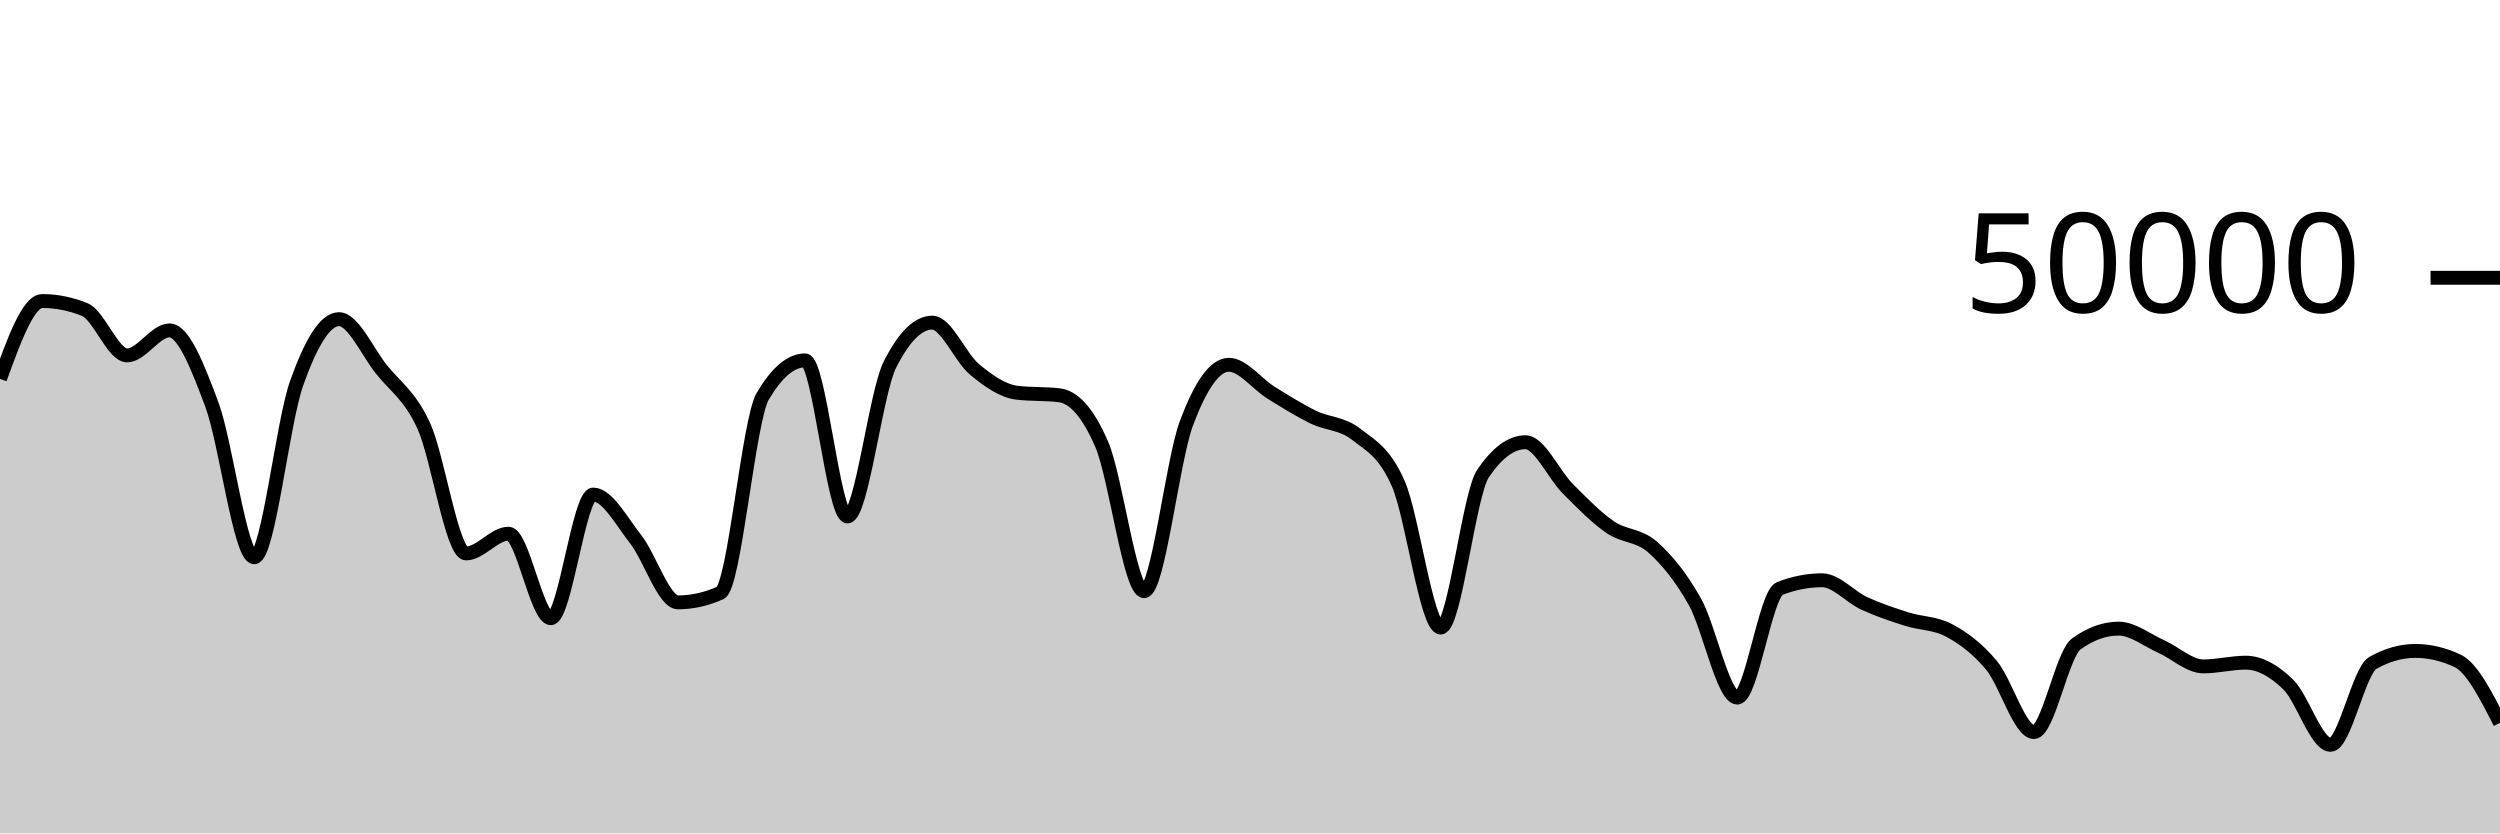
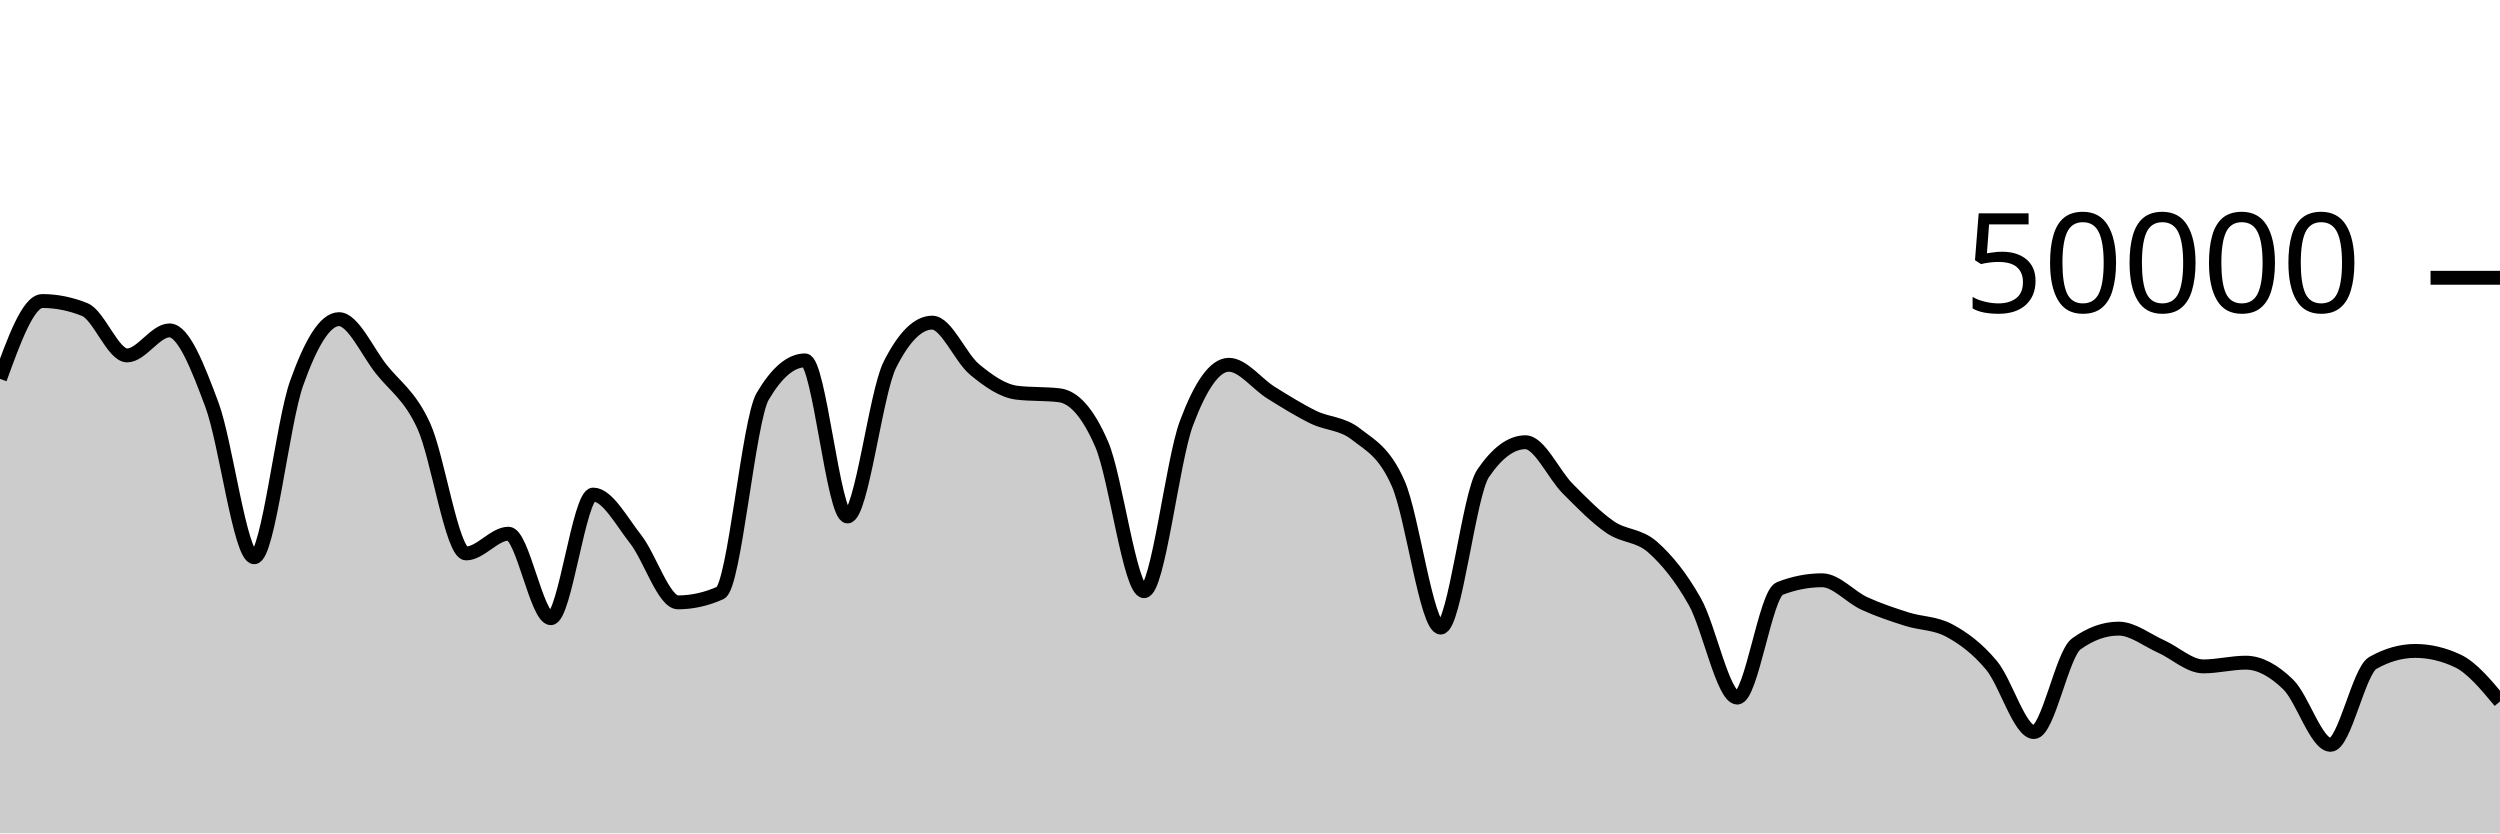
<svg xmlns="http://www.w3.org/2000/svg" viewBox="0 0 180 60">
  <g transform="translate(0,20)">
-     <path class="area" fill="rgba(0, 0, 0, 0.2)" d="M0,7.278C1.017,4.476,2.034,1.674,3.051,1.674C4.068,1.674,5.085,1.879,6.102,2.288C7.119,2.697,8.136,5.591,9.153,5.591C10.169,5.591,11.186,3.788,12.203,3.788C13.22,3.788,14.237,6.408,15.254,9.13C16.271,11.853,17.288,20.122,18.305,20.122C19.322,20.122,20.339,10.451,21.356,7.594C22.373,4.737,23.39,2.979,24.407,2.979C25.424,2.979,26.441,5.309,27.458,6.589C28.475,7.868,29.492,8.446,30.508,10.656C31.525,12.866,32.542,19.847,33.559,19.847C34.576,19.847,35.593,18.426,36.61,18.426C37.627,18.426,38.644,24.51,39.661,24.51C40.678,24.51,41.695,15.609,42.712,15.609C43.729,15.609,44.746,17.524,45.763,18.818C46.78,20.111,47.797,23.37,48.814,23.37C49.831,23.37,50.847,23.144,51.864,22.69C52.881,22.237,53.898,10.255,54.915,8.532C55.932,6.809,56.949,5.947,57.966,5.947C58.983,5.947,60,17.186,61.017,17.186C62.034,17.186,63.051,8.288,64.068,6.265C65.085,4.241,66.102,3.23,67.119,3.23C68.136,3.23,69.153,5.759,70.169,6.6C71.186,7.441,72.203,8.153,73.22,8.276C74.237,8.399,75.254,8.337,76.271,8.46C77.288,8.583,78.305,9.636,79.322,11.987C80.339,14.338,81.356,22.566,82.373,22.566C83.39,22.566,84.407,13.187,85.424,10.47C86.441,7.753,87.458,6.265,88.475,6.265C89.492,6.265,90.508,7.649,91.525,8.279C92.542,8.909,93.559,9.547,94.576,10.043C95.593,10.539,96.61,10.458,97.627,11.255C98.644,12.053,99.661,12.506,100.678,14.828C101.695,17.15,102.712,25.185,103.729,25.185C104.746,25.185,105.763,15.586,106.78,14.088C107.797,12.59,108.814,11.841,109.831,11.841C110.847,11.841,111.864,14.168,112.881,15.187C113.898,16.206,114.915,17.254,115.932,17.954C116.949,18.653,117.966,18.49,118.983,19.386C120,20.283,121.017,21.523,122.034,23.33C123.051,25.137,124.068,30.228,125.085,30.228C126.102,30.228,127.119,22.773,128.136,22.375C129.153,21.978,130.169,21.779,131.186,21.779C132.203,21.779,133.22,22.983,134.237,23.45C135.254,23.916,136.271,24.252,137.288,24.576C138.305,24.9,139.322,24.848,140.339,25.392C141.356,25.936,142.373,26.686,143.39,27.906C144.407,29.125,145.424,32.709,146.441,32.709C147.458,32.709,148.475,27.095,149.492,26.362C150.508,25.628,151.525,25.261,152.542,25.261C153.559,25.261,154.576,26.089,155.593,26.542C156.61,26.996,157.627,27.98,158.644,27.98C159.661,27.98,160.678,27.712,161.695,27.712C162.712,27.712,163.729,28.292,164.746,29.278C165.763,30.264,166.78,33.628,167.797,33.628C168.814,33.628,169.831,28.303,170.847,27.729C171.864,27.154,172.881,26.867,173.898,26.867C174.915,26.867,175.932,27.105,176.949,27.582C177.966,28.058,178.983,30.049,180,32.041L180,40C178.983,40,177.966,40,176.949,40C175.932,40,174.915,40,173.898,40C172.881,40,171.864,40,170.847,40C169.831,40,168.814,40,167.797,40C166.78,40,165.763,40,164.746,40C163.729,40,162.712,40,161.695,40C160.678,40,159.661,40,158.644,40C157.627,40,156.61,40,155.593,40C154.576,40,153.559,40,152.542,40C151.525,40,150.508,40,149.492,40C148.475,40,147.458,40,146.441,40C145.424,40,144.407,40,143.39,40C142.373,40,141.356,40,140.339,40C139.322,40,138.305,40,137.288,40C136.271,40,135.254,40,134.237,40C133.22,40,132.203,40,131.186,40C130.169,40,129.153,40,128.136,40C127.119,40,126.102,40,125.085,40C124.068,40,123.051,40,122.034,40C121.017,40,120,40,118.983,40C117.966,40,116.949,40,115.932,40C114.915,40,113.898,40,112.881,40C111.864,40,110.847,40,109.831,40C108.814,40,107.797,40,106.78,40C105.763,40,104.746,40,103.729,40C102.712,40,101.695,40,100.678,40C99.661,40,98.644,40,97.627,40C96.61,40,95.593,40,94.576,40C93.559,40,92.542,40,91.525,40C90.508,40,89.492,40,88.475,40C87.458,40,86.441,40,85.424,40C84.407,40,83.39,40,82.373,40C81.356,40,80.339,40,79.322,40C78.305,40,77.288,40,76.271,40C75.254,40,74.237,40,73.22,40C72.203,40,71.186,40,70.169,40C69.153,40,68.136,40,67.119,40C66.102,40,65.085,40,64.068,40C63.051,40,62.034,40,61.017,40C60,40,58.983,40,57.966,40C56.949,40,55.932,40,54.915,40C53.898,40,52.881,40,51.864,40C50.847,40,49.831,40,48.814,40C47.797,40,46.78,40,45.763,40C44.746,40,43.729,40,42.712,40C41.695,40,40.678,40,39.661,40C38.644,40,37.627,40,36.61,40C35.593,40,34.576,40,33.559,40C32.542,40,31.525,40,30.508,40C29.492,40,28.475,40,27.458,40C26.441,40,25.424,40,24.407,40C23.39,40,22.373,40,21.356,40C20.339,40,19.322,40,18.305,40C17.288,40,16.271,40,15.254,40C14.237,40,13.22,40,12.203,40C11.186,40,10.169,40,9.153,40C8.136,40,7.119,40,6.102,40C5.085,40,4.068,40,3.051,40C2.034,40,1.017,40,0,40Z" />
-     <path class="line" stroke="black" fill="none" d="M0,7.278C1.017,4.476,2.034,1.674,3.051,1.674C4.068,1.674,5.085,1.879,6.102,2.288C7.119,2.697,8.136,5.591,9.153,5.591C10.169,5.591,11.186,3.788,12.203,3.788C13.22,3.788,14.237,6.408,15.254,9.13C16.271,11.853,17.288,20.122,18.305,20.122C19.322,20.122,20.339,10.451,21.356,7.594C22.373,4.737,23.39,2.979,24.407,2.979C25.424,2.979,26.441,5.309,27.458,6.589C28.475,7.868,29.492,8.446,30.508,10.656C31.525,12.866,32.542,19.847,33.559,19.847C34.576,19.847,35.593,18.426,36.61,18.426C37.627,18.426,38.644,24.51,39.661,24.51C40.678,24.51,41.695,15.609,42.712,15.609C43.729,15.609,44.746,17.524,45.763,18.818C46.78,20.111,47.797,23.37,48.814,23.37C49.831,23.37,50.847,23.144,51.864,22.69C52.881,22.237,53.898,10.255,54.915,8.532C55.932,6.809,56.949,5.947,57.966,5.947C58.983,5.947,60,17.186,61.017,17.186C62.034,17.186,63.051,8.288,64.068,6.265C65.085,4.241,66.102,3.23,67.119,3.23C68.136,3.23,69.153,5.759,70.169,6.6C71.186,7.441,72.203,8.153,73.22,8.276C74.237,8.399,75.254,8.337,76.271,8.46C77.288,8.583,78.305,9.636,79.322,11.987C80.339,14.338,81.356,22.566,82.373,22.566C83.39,22.566,84.407,13.187,85.424,10.47C86.441,7.753,87.458,6.265,88.475,6.265C89.492,6.265,90.508,7.649,91.525,8.279C92.542,8.909,93.559,9.547,94.576,10.043C95.593,10.539,96.61,10.458,97.627,11.255C98.644,12.053,99.661,12.506,100.678,14.828C101.695,17.15,102.712,25.185,103.729,25.185C104.746,25.185,105.763,15.586,106.78,14.088C107.797,12.59,108.814,11.841,109.831,11.841C110.847,11.841,111.864,14.168,112.881,15.187C113.898,16.206,114.915,17.254,115.932,17.954C116.949,18.653,117.966,18.49,118.983,19.386C120,20.283,121.017,21.523,122.034,23.33C123.051,25.137,124.068,30.228,125.085,30.228C126.102,30.228,127.119,22.773,128.136,22.375C129.153,21.978,130.169,21.779,131.186,21.779C132.203,21.779,133.22,22.983,134.237,23.45C135.254,23.916,136.271,24.252,137.288,24.576C138.305,24.9,139.322,24.848,140.339,25.392C141.356,25.936,142.373,26.686,143.39,27.906C144.407,29.125,145.424,32.709,146.441,32.709C147.458,32.709,148.475,27.095,149.492,26.362C150.508,25.628,151.525,25.261,152.542,25.261C153.559,25.261,154.576,26.089,155.593,26.542C156.61,26.996,157.627,27.98,158.644,27.98C159.661,27.98,160.678,27.712,161.695,27.712C162.712,27.712,163.729,28.292,164.746,29.278C165.763,30.264,166.78,33.628,167.797,33.628C168.814,33.628,169.831,28.303,170.847,27.729C171.864,27.154,172.881,26.867,173.898,26.867C174.915,26.867,175.932,27.105,176.949,27.582C177.966,28.058,178.983,30.049,180,32.041" />
+     <path class="area" fill="rgba(0, 0, 0, 0.2)" d="M0,7.278C1.017,4.476,2.034,1.674,3.051,1.674C4.068,1.674,5.085,1.879,6.102,2.288C7.119,2.697,8.136,5.591,9.153,5.591C10.169,5.591,11.186,3.788,12.203,3.788C13.22,3.788,14.237,6.408,15.254,9.13C16.271,11.853,17.288,20.122,18.305,20.122C19.322,20.122,20.339,10.451,21.356,7.594C22.373,4.737,23.39,2.979,24.407,2.979C25.424,2.979,26.441,5.309,27.458,6.589C28.475,7.868,29.492,8.446,30.508,10.656C31.525,12.866,32.542,19.847,33.559,19.847C34.576,19.847,35.593,18.426,36.61,18.426C37.627,18.426,38.644,24.51,39.661,24.51C40.678,24.51,41.695,15.609,42.712,15.609C43.729,15.609,44.746,17.524,45.763,18.818C46.78,20.111,47.797,23.37,48.814,23.37C49.831,23.37,50.847,23.144,51.864,22.69C52.881,22.237,53.898,10.255,54.915,8.532C55.932,6.809,56.949,5.947,57.966,5.947C58.983,5.947,60,17.186,61.017,17.186C62.034,17.186,63.051,8.288,64.068,6.265C65.085,4.241,66.102,3.23,67.119,3.23C68.136,3.23,69.153,5.759,70.169,6.6C71.186,7.441,72.203,8.153,73.22,8.276C74.237,8.399,75.254,8.337,76.271,8.46C77.288,8.583,78.305,9.636,79.322,11.987C80.339,14.338,81.356,22.566,82.373,22.566C83.39,22.566,84.407,13.187,85.424,10.47C86.441,7.753,87.458,6.265,88.475,6.265C89.492,6.265,90.508,7.649,91.525,8.279C92.542,8.909,93.559,9.547,94.576,10.043C95.593,10.539,96.61,10.458,97.627,11.255C98.644,12.053,99.661,12.506,100.678,14.828C101.695,17.15,102.712,25.185,103.729,25.185C104.746,25.185,105.763,15.586,106.78,14.088C107.797,12.59,108.814,11.841,109.831,11.841C110.847,11.841,111.864,14.168,112.881,15.187C113.898,16.206,114.915,17.254,115.932,17.954C116.949,18.653,117.966,18.49,118.983,19.386C120,20.283,121.017,21.523,122.034,23.33C123.051,25.137,124.068,30.228,125.085,30.228C126.102,30.228,127.119,22.773,128.136,22.375C129.153,21.978,130.169,21.779,131.186,21.779C132.203,21.779,133.22,22.983,134.237,23.45C135.254,23.916,136.271,24.252,137.288,24.576C138.305,24.9,139.322,24.848,140.339,25.392C141.356,25.936,142.373,26.686,143.39,27.906C144.407,29.125,145.424,32.709,146.441,32.709C147.458,32.709,148.475,27.095,149.492,26.362C150.508,25.628,151.525,25.261,152.542,25.261C153.559,25.261,154.576,26.089,155.593,26.542C156.61,26.996,157.627,27.98,158.644,27.98C159.661,27.98,160.678,27.712,161.695,27.712C162.712,27.712,163.729,28.292,164.746,29.278C165.763,30.264,166.78,33.628,167.797,33.628C168.814,33.628,169.831,28.303,170.847,27.729C171.864,27.154,172.881,26.867,173.898,26.867C174.915,26.867,175.932,27.105,176.949,27.582C177.966,28.058,178.983,29.282,180,30.506L180,40C178.983,40,177.966,40,176.949,40C175.932,40,174.915,40,173.898,40C172.881,40,171.864,40,170.847,40C169.831,40,168.814,40,167.797,40C166.78,40,165.763,40,164.746,40C163.729,40,162.712,40,161.695,40C160.678,40,159.661,40,158.644,40C157.627,40,156.61,40,155.593,40C154.576,40,153.559,40,152.542,40C151.525,40,150.508,40,149.492,40C148.475,40,147.458,40,146.441,40C145.424,40,144.407,40,143.39,40C142.373,40,141.356,40,140.339,40C139.322,40,138.305,40,137.288,40C136.271,40,135.254,40,134.237,40C133.22,40,132.203,40,131.186,40C130.169,40,129.153,40,128.136,40C127.119,40,126.102,40,125.085,40C124.068,40,123.051,40,122.034,40C121.017,40,120,40,118.983,40C117.966,40,116.949,40,115.932,40C114.915,40,113.898,40,112.881,40C111.864,40,110.847,40,109.831,40C108.814,40,107.797,40,106.78,40C105.763,40,104.746,40,103.729,40C102.712,40,101.695,40,100.678,40C99.661,40,98.644,40,97.627,40C96.61,40,95.593,40,94.576,40C93.559,40,92.542,40,91.525,40C90.508,40,89.492,40,88.475,40C87.458,40,86.441,40,85.424,40C84.407,40,83.39,40,82.373,40C81.356,40,80.339,40,79.322,40C78.305,40,77.288,40,76.271,40C75.254,40,74.237,40,73.22,40C72.203,40,71.186,40,70.169,40C69.153,40,68.136,40,67.119,40C66.102,40,65.085,40,64.068,40C63.051,40,62.034,40,61.017,40C60,40,58.983,40,57.966,40C56.949,40,55.932,40,54.915,40C53.898,40,52.881,40,51.864,40C50.847,40,49.831,40,48.814,40C47.797,40,46.78,40,45.763,40C44.746,40,43.729,40,42.712,40C41.695,40,40.678,40,39.661,40C38.644,40,37.627,40,36.61,40C35.593,40,34.576,40,33.559,40C32.542,40,31.525,40,30.508,40C29.492,40,28.475,40,27.458,40C26.441,40,25.424,40,24.407,40C23.39,40,22.373,40,21.356,40C20.339,40,19.322,40,18.305,40C17.288,40,16.271,40,15.254,40C14.237,40,13.22,40,12.203,40C11.186,40,10.169,40,9.153,40C8.136,40,7.119,40,6.102,40C5.085,40,4.068,40,3.051,40C2.034,40,1.017,40,0,40Z" />
+     <path class="line" stroke="black" fill="none" d="M0,7.278C1.017,4.476,2.034,1.674,3.051,1.674C4.068,1.674,5.085,1.879,6.102,2.288C7.119,2.697,8.136,5.591,9.153,5.591C10.169,5.591,11.186,3.788,12.203,3.788C13.22,3.788,14.237,6.408,15.254,9.13C16.271,11.853,17.288,20.122,18.305,20.122C19.322,20.122,20.339,10.451,21.356,7.594C22.373,4.737,23.39,2.979,24.407,2.979C25.424,2.979,26.441,5.309,27.458,6.589C28.475,7.868,29.492,8.446,30.508,10.656C31.525,12.866,32.542,19.847,33.559,19.847C34.576,19.847,35.593,18.426,36.61,18.426C37.627,18.426,38.644,24.51,39.661,24.51C40.678,24.51,41.695,15.609,42.712,15.609C43.729,15.609,44.746,17.524,45.763,18.818C46.78,20.111,47.797,23.37,48.814,23.37C49.831,23.37,50.847,23.144,51.864,22.69C52.881,22.237,53.898,10.255,54.915,8.532C55.932,6.809,56.949,5.947,57.966,5.947C58.983,5.947,60,17.186,61.017,17.186C62.034,17.186,63.051,8.288,64.068,6.265C65.085,4.241,66.102,3.23,67.119,3.23C68.136,3.23,69.153,5.759,70.169,6.6C71.186,7.441,72.203,8.153,73.22,8.276C74.237,8.399,75.254,8.337,76.271,8.46C77.288,8.583,78.305,9.636,79.322,11.987C80.339,14.338,81.356,22.566,82.373,22.566C83.39,22.566,84.407,13.187,85.424,10.47C86.441,7.753,87.458,6.265,88.475,6.265C89.492,6.265,90.508,7.649,91.525,8.279C92.542,8.909,93.559,9.547,94.576,10.043C95.593,10.539,96.61,10.458,97.627,11.255C98.644,12.053,99.661,12.506,100.678,14.828C101.695,17.15,102.712,25.185,103.729,25.185C104.746,25.185,105.763,15.586,106.78,14.088C107.797,12.59,108.814,11.841,109.831,11.841C110.847,11.841,111.864,14.168,112.881,15.187C113.898,16.206,114.915,17.254,115.932,17.954C116.949,18.653,117.966,18.49,118.983,19.386C120,20.283,121.017,21.523,122.034,23.33C123.051,25.137,124.068,30.228,125.085,30.228C126.102,30.228,127.119,22.773,128.136,22.375C129.153,21.978,130.169,21.779,131.186,21.779C132.203,21.779,133.22,22.983,134.237,23.45C135.254,23.916,136.271,24.252,137.288,24.576C138.305,24.9,139.322,24.848,140.339,25.392C141.356,25.936,142.373,26.686,143.39,27.906C144.407,29.125,145.424,32.709,146.441,32.709C147.458,32.709,148.475,27.095,149.492,26.362C150.508,25.628,151.525,25.261,152.542,25.261C153.559,25.261,154.576,26.089,155.593,26.542C156.61,26.996,157.627,27.98,158.644,27.98C159.661,27.98,160.678,27.712,161.695,27.712C162.712,27.712,163.729,28.292,164.746,29.278C165.763,30.264,166.78,33.628,167.797,33.628C168.814,33.628,169.831,28.303,170.847,27.729C171.864,27.154,172.881,26.867,173.898,26.867C174.915,26.867,175.932,27.105,176.949,27.582C177.966,28.058,178.983,29.282,180,30.506" />
    <path class="axis-ceiling" stroke-width="1" stroke="black" fill="none" d="M175,0L180,0" />
    <text class="axis-ceiling-label" font-family="sans-serif" text-anchor="end" font-size="10px" x="170" y="2.5">50000</text>
  </g>
</svg>
